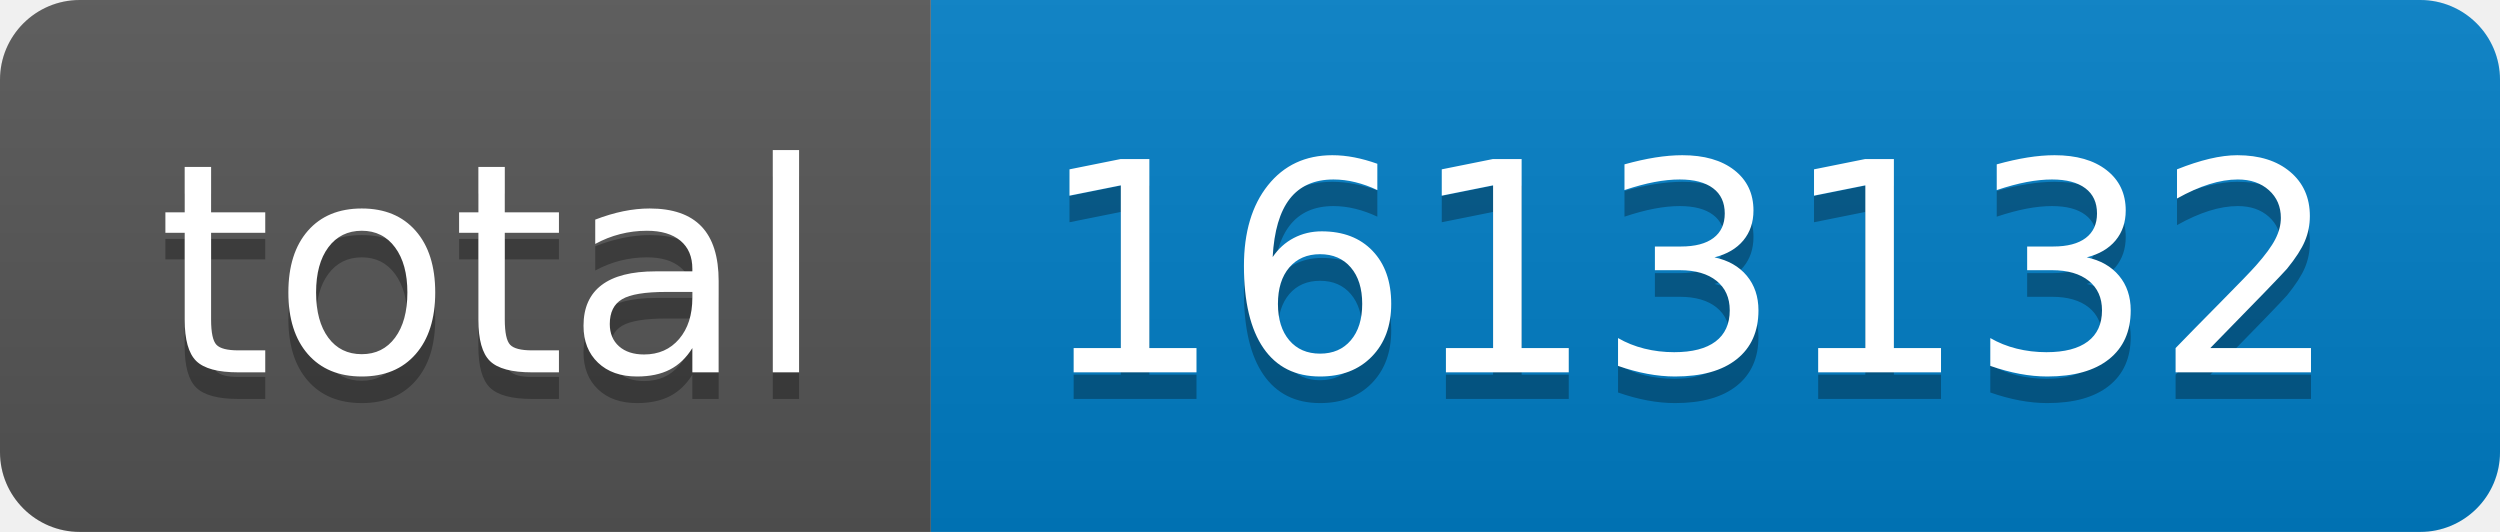
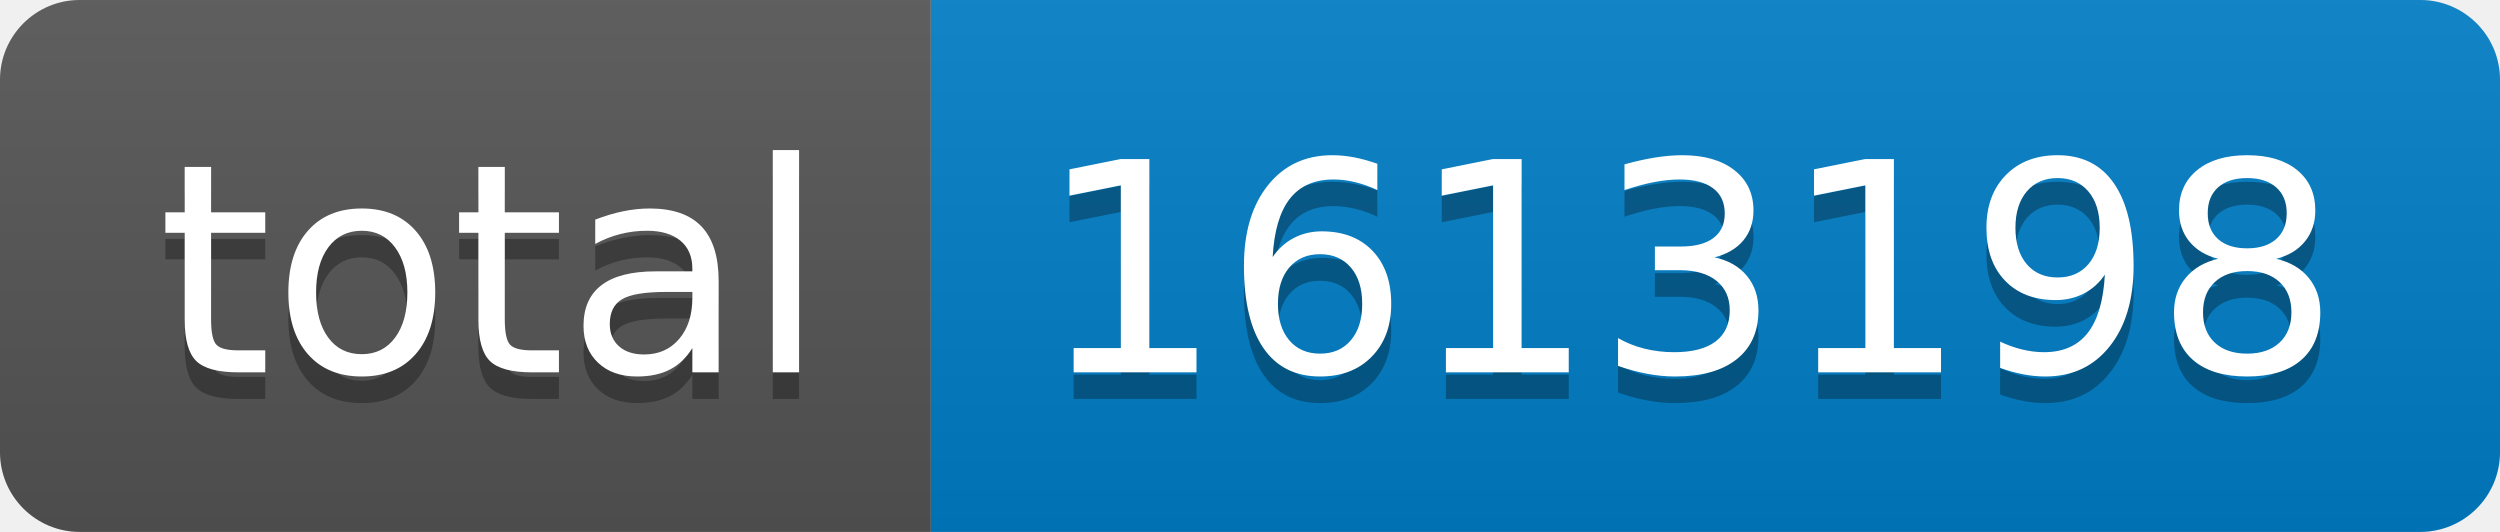
- <svg xmlns="http://www.w3.org/2000/svg" width="94" height="20" role="img" aria-label="total: 1613132">
+ <svg xmlns="http://www.w3.org/2000/svg" width="94" height="20" role="img" aria-label="total: 1613198">
  <linearGradient id="s" x2="0" y2="100%">
    <stop offset="0" stop-color="#bbb" stop-opacity=".1" />
    <stop offset="1" stop-opacity=".1" />
  </linearGradient>
  <clipPath id="r">
    <rect width="94" height="20" rx="3" fill="#fff" />
  </clipPath>
  <g clip-path="url(#r)">
    <rect width="35" height="20" fill="#555" />
    <rect x="35" width="59" height="20" fill="#007ec6" />
    <rect width="94" height="20" fill="url(#s)" />
  </g>
  <g fill="#fff" text-anchor="middle" font-family="Verdana,Geneva,DejaVu Sans,sans-serif" text-rendering="geometricPrecision" font-size="110">
    <text aria-hidden="true" x="185" y="150" fill="#010101" fill-opacity=".3" transform="scale(.1)" textLength="250">total</text>
    <text x="185" y="140" transform="scale(.1)" fill="#fff" textLength="250">total</text>
-     <text aria-hidden="true" x="635" y="150" fill="#010101" fill-opacity=".3" transform="scale(.1)" textLength="490">1613132</text>
-     <text x="635" y="140" transform="scale(.1)" fill="#fff" textLength="490">1613132</text>
+     <text aria-hidden="true" x="635" y="150" fill="#010101" fill-opacity=".3" transform="scale(.1)" textLength="490">1613198</text>
+     <text x="635" y="140" transform="scale(.1)" fill="#fff" textLength="490">1613198</text>
  </g>
</svg>
